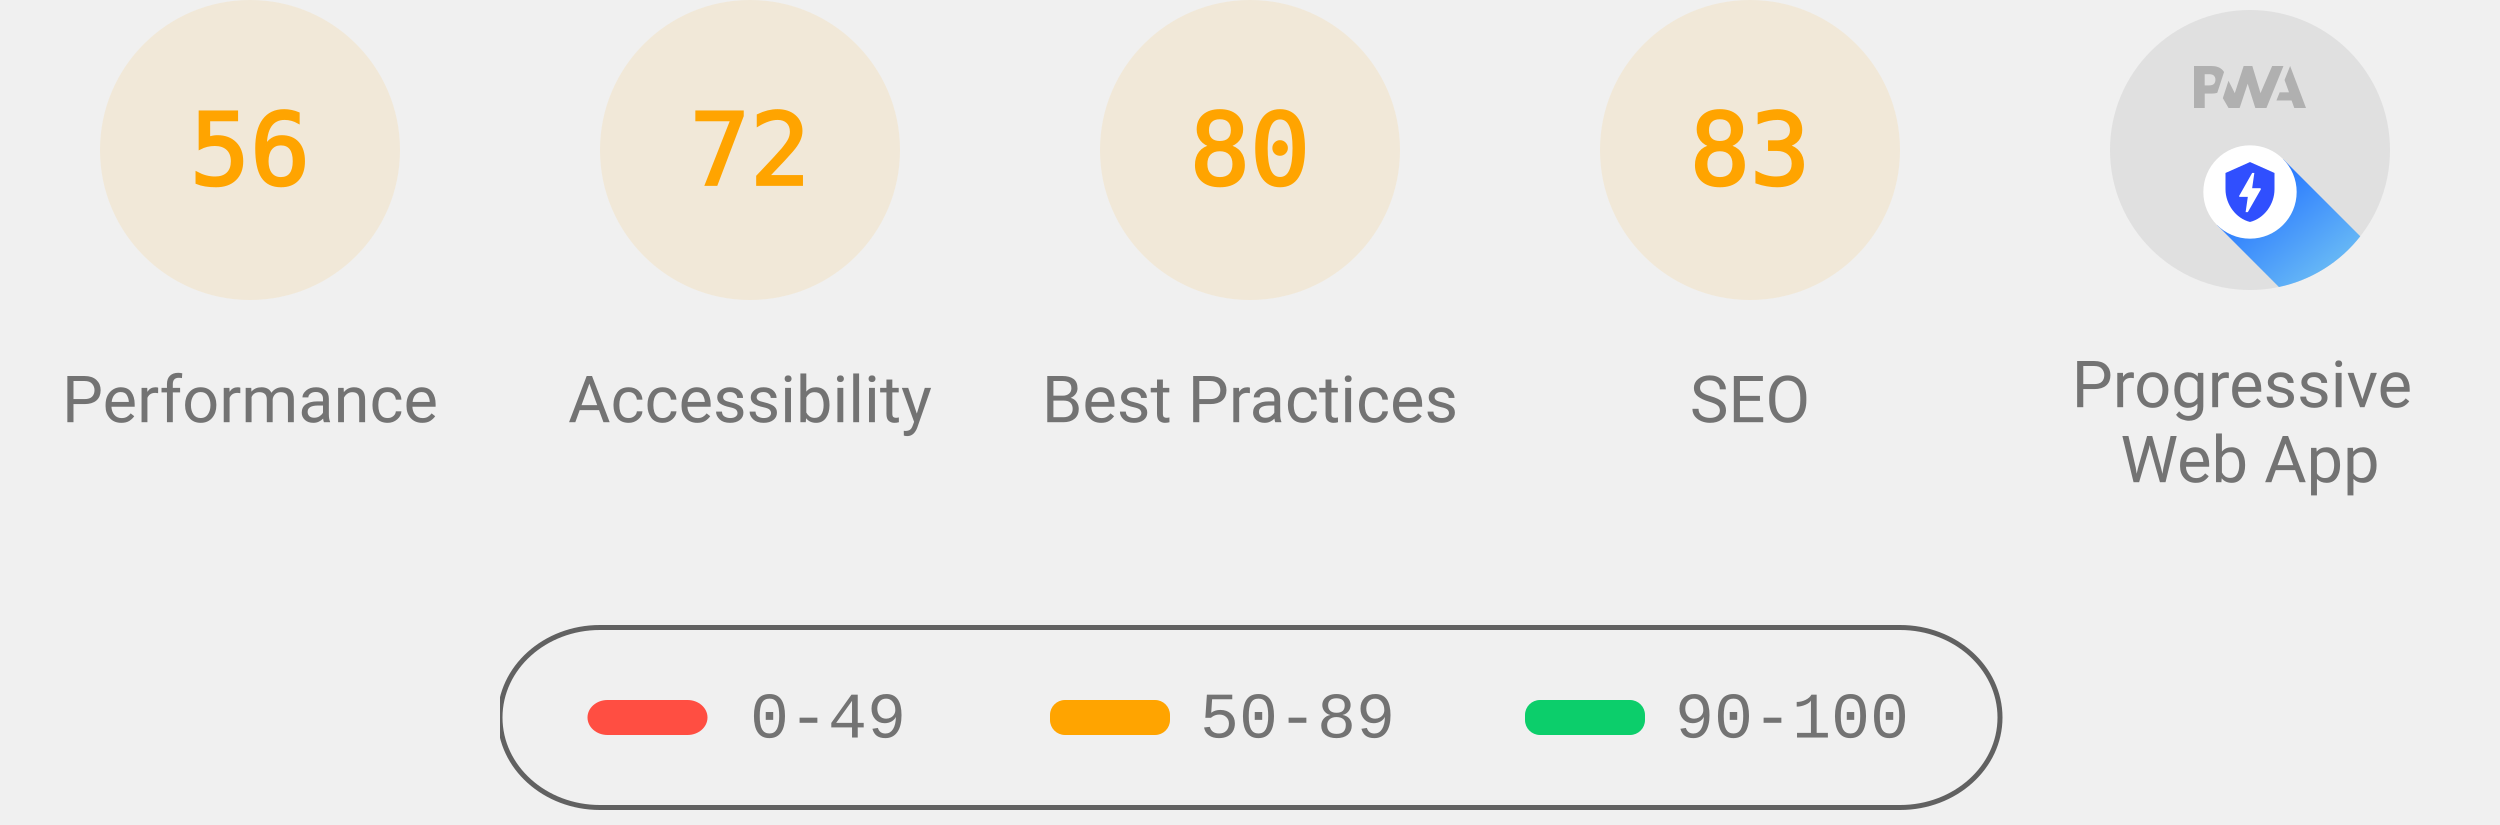
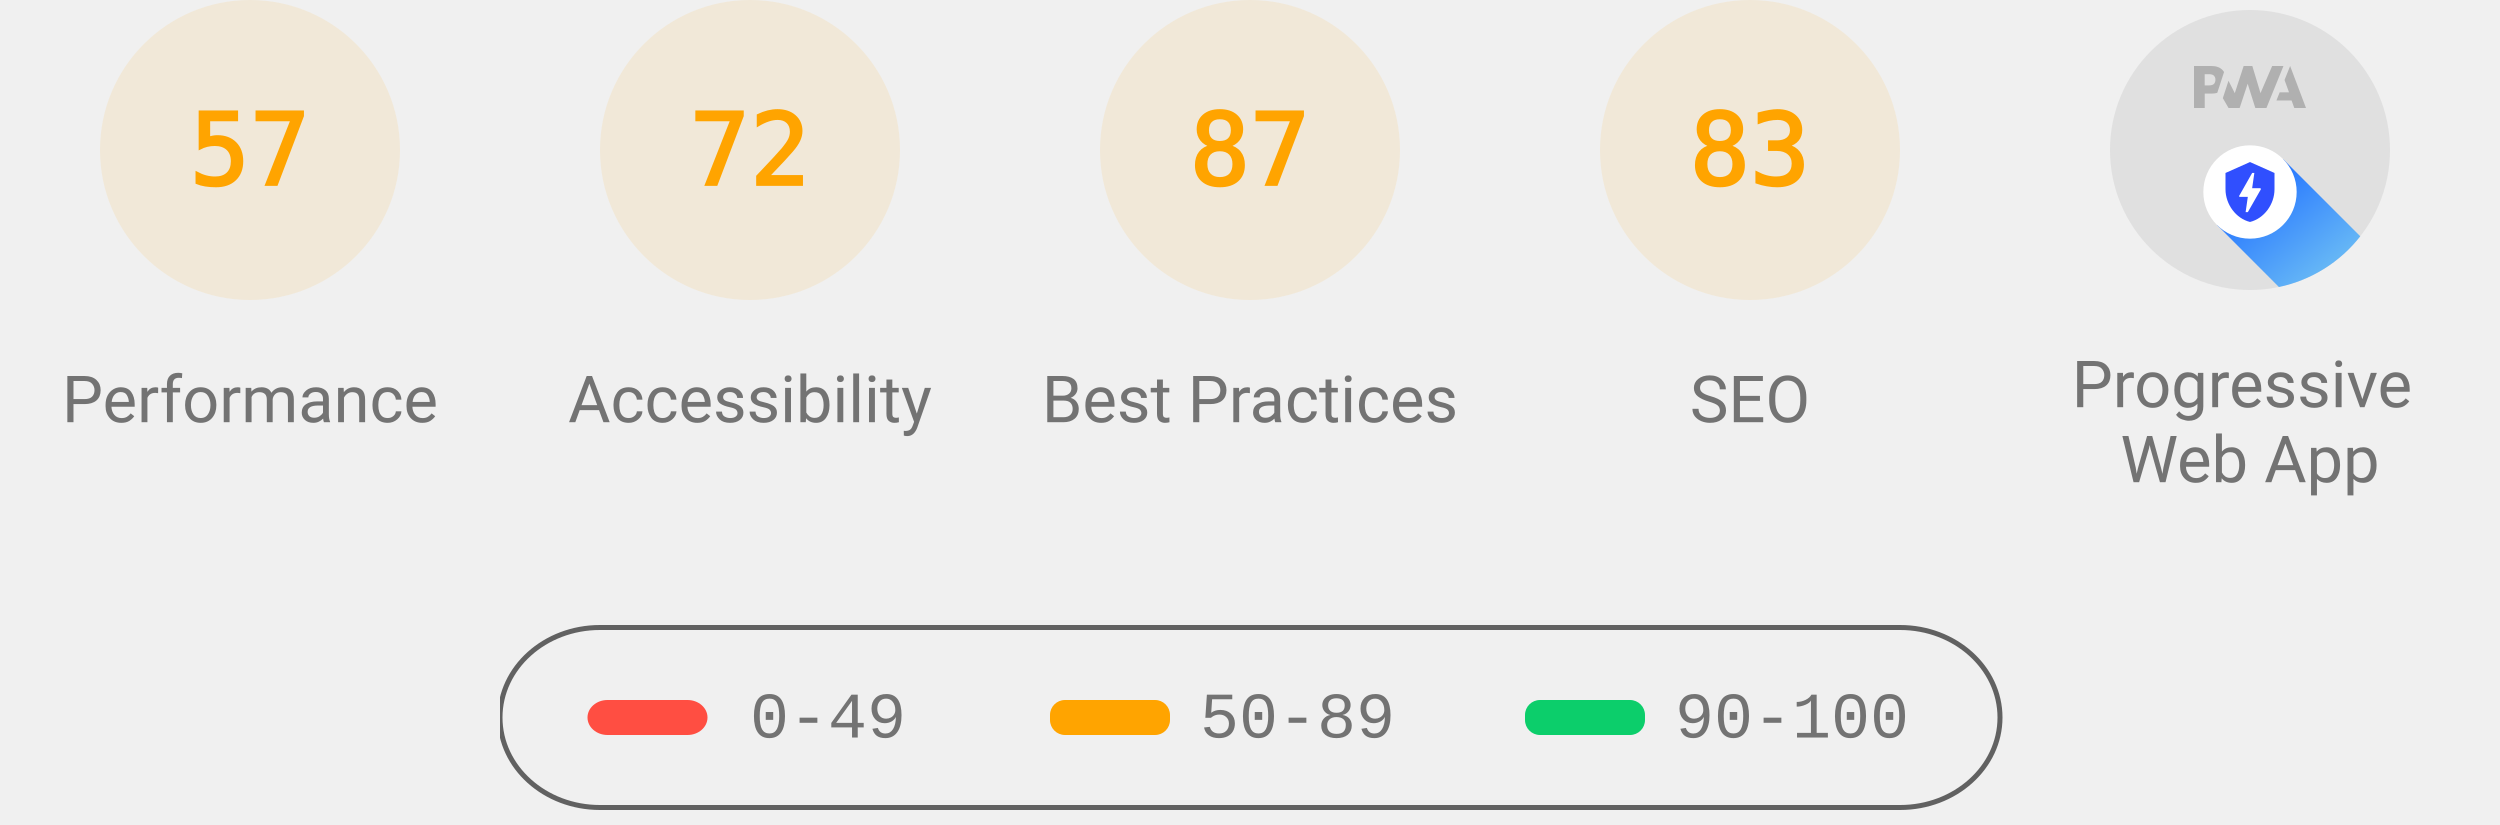
<svg xmlns="http://www.w3.org/2000/svg" class="theme--agnostic" fill="none" width="1000" height="330">
  <style>
			.gauge-base {
				opacity: 0.1
			}

			.gauge-arc {
				fill: none;
				animation-delay: 250ms;
				stroke-linecap: round;
				transform: rotate(-90deg);
				transform-origin: 100px 60px;
				animation: load-gauge 1s ease forwards
			}

			.guage-text {
				font-size: 40px;
				font-family: monospace;
				text-align: center
			}

			.guage-red {
				color: #ff4e42;
				fill: #ff4e42;
				stroke: #ff4e42
			}
			.guage-orange {
				color: #ffa400;
				fill: #ffa400;
				stroke: #ffa400
			}
			.guage-green {
				color: #0cce6b;
				fill: #0cce6b;
				stroke: #0cce6b
			}
			.theme--agnostic .guage-undefined {
				color: #5c5c5c;
				fill: #5c5c5c;
				stroke: #5c5c5c
			}
			.theme--light .guage-undefined {
				color: #1e1e1e;
				fill: #1e1e1e;
				stroke: #1e1e1e
			}
			.theme--dark .guage-undefined {
				color: #f5f5f5;
				fill: #f5f5f5;
				stroke: #f5f5f5
			}

			.guage-title {
				stroke: none;
				font-size: 26px;
				line-height: 26px;
				font-family: Roboto, Halvetica, Arial, sans-serif
			}
			.metric.guage-title {
				font-family: 'Courier New', Courier, monospace
			}
			.theme--agnostic .guage-title {
				color: #737373;
				fill: #737373
			}
			.theme--light .guage-title {
				color: #212121;
				fill: #212121
			}
			.theme--dark .guage-title {
				color: #f5f5f5;
				fill: #f5f5f5
			}

			@keyframes load-gauge {
				from {
					stroke-dasharray: 0 352.858
				}
			}
			.lh-gauge--pwa__disc {
				fill: #e0e0e0
			}
			.lh-gauge--pwa__logo {
				position: relative;
				fill: #b0b0b0
			}
			.lh-gauge--pwa__invisible {
				display: none
			}
			.lh-gauge--pwa__visible {
				display: inline
			}
			.guage-invisible {
				display: none
			}
			.lh-gauge--pwa__logo--primary-color {
				fill: #304ffe
			}
			.theme--agnostic .lh-gauge--pwa__logo--secondary-color {
				fill: #787878
			}
			.theme--light .lh-gauge--pwa__logo--secondary-color {
				fill: #3d3d3d
			}
			.theme--dark .lh-gauge--pwa__logo--secondary-color {
				fill: #d8b6b6
			}
			.theme--light #svg_2 {
				stroke: #00000022
			}
			.theme--agnostic #svg_2 {
				stroke: #616161
			}
			.theme--light #svg_2 {
				stroke: #00000022
			}
			.theme--dark #svg_2 {
				stroke: #f5f5f566
			}
		</style>
  <svg class="guage-div guage-perf guage-orange" viewBox="0 0 200 200" width="200" height="200" x="0" y="0">
    <circle class="gauge-base" r="56" cx="100" cy="60" stroke-width="8" />
-     <circle class="gauge-arc guage-arc-1" r="56" cx="100" cy="60" stroke-width="8" style="stroke-dasharray: 197.04, 351.858;" />
-     <text class="guage-text" x="100px" y="60px" alignment-baseline="central" dominant-baseline="central" text-anchor="middle">56</text>
+     <circle class="gauge-arc guage-arc-1" r="56" cx="100" cy="60" stroke-width="8" style="stroke-dasharray: 200.559, 351.858;" />
+     <text class="guage-text" x="100px" y="60px" alignment-baseline="central" dominant-baseline="central" text-anchor="middle">57</text>
    <text class="guage-title" x="100px" y="160px" alignment-baseline="central" dominant-baseline="central" text-anchor="middle">Performance</text>
  </svg>
  <svg class="guage-div guage-acc guage-orange" viewBox="0 0 200 200" width="200" height="200" x="200" y="0">
    <circle class="gauge-base" r="56" cx="100" cy="60" stroke-width="8" />
    <circle class="gauge-arc guage-arc-2" r="56" cx="100" cy="60" stroke-width="8" style="stroke-dasharray: 253.338, 351.858;" />
    <text class="guage-text" x="100px" y="60px" alignment-baseline="central" dominant-baseline="central" text-anchor="middle">72</text>
    <text class="guage-title" x="100px" y="160px" alignment-baseline="central" dominant-baseline="central" text-anchor="middle">Accessibility</text>
  </svg>
  <svg class="guage-div guage-best guage-orange" viewBox="0 0 200 200" width="200" height="200" x="400" y="0">
    <circle class="gauge-base" r="56" cx="100" cy="60" stroke-width="8" />
-     <circle class="gauge-arc guage-arc-3" r="56" cx="100" cy="60" stroke-width="8" style="stroke-dasharray: 281.486, 351.858;" />
-     <text class="guage-text" x="100px" y="60px" alignment-baseline="central" dominant-baseline="central" text-anchor="middle">80</text>
+     <circle class="gauge-arc guage-arc-3" r="56" cx="100" cy="60" stroke-width="8" style="stroke-dasharray: 306.116, 351.858;" />
+     <text class="guage-text" x="100px" y="60px" alignment-baseline="central" dominant-baseline="central" text-anchor="middle">87</text>
    <text class="guage-title" x="100px" y="160px" alignment-baseline="central" dominant-baseline="central" text-anchor="middle">Best Practices</text>
  </svg>
  <svg class="guage-div guage-seo guage-orange" viewBox="0 0 200 200" width="200" height="200" x="600" y="0">
    <circle class="gauge-base" r="56" cx="100" cy="60" stroke-width="8" />
    <circle class="gauge-arc guage-arc-4" r="56" cx="100" cy="60" stroke-width="8" style="stroke-dasharray: 292.042, 351.858;" />
    <text class="guage-text" x="100px" y="60px" alignment-baseline="central" dominant-baseline="central" text-anchor="middle">83</text>
    <text class="guage-title" x="100px" y="160px" alignment-baseline="central" dominant-baseline="central" text-anchor="middle">SEO</text>
  </svg>
  <svg class="guage-div guage-pwa " viewBox="0 0 200 200" width="200" height="200" x="800" y="0">
    <svg viewBox="0 0 60 60" width="112" height="112" x="44" y="4">
      <defs>
        <linearGradient id="lh-gauge--pwa__check-circle__gradient-0" x1="50%" y1="0%" x2="50%" y2="100%">
          <stop stop-color="#00C852" offset="0%" />
          <stop stop-color="#009688" offset="100%" />
        </linearGradient>
        <linearGradient id="lh-gauge--pwa__installable__shadow-gradient-0" x1="76.056%" x2="24.111%" y1="82.995%" y2="24.735%">
          <stop stop-color="#A5D6A7" offset="0%" />
          <stop stop-color="#80CBC4" offset="100%" />
        </linearGradient>
        <linearGradient id="lh-gauge--pwa__fast-reliable__shadow-gradient-0" x1="76.056%" y1="82.995%" x2="25.678%" y2="26.493%">
          <stop stop-color="#64B5F6" offset="0%" />
          <stop stop-color="#2979FF" offset="100%" />
        </linearGradient>
        <g id="lh-gauge--pwa__fast-reliable-badge-0">
          <circle fill="#FFFFFF" cx="10" cy="10" r="10" />
          <path fill="#304FFE" d="M10 3.58l5.25 2.34v3.5c0 3.23-2.24 6.26-5.25 7-3.01-.74-5.25-3.77-5.25-7v-3.5L10 3.58zm-.47 10.74l2.76-4.83.03-.07c.04-.08 0-.24-.22-.24h-1.64l.47-3.26h-.47l-2.7 4.77c-.02.01.05-.1-.04.05-.09.16-.1.31.18.31h1.63l-.47 3.27h.47z" />
        </g>
        <g id="lh-gauge--pwa__installable-badge-0">
          <circle fill="#FFFFFF" cx="10" cy="10" r="10" />
          <path fill="#009688" d="M10 4.167A5.835 5.835 0 0 0 4.167 10 5.835 5.835 0 0 0 10 15.833 5.835 5.835 0 0 0 15.833 10 5.835 5.835 0 0 0 10 4.167zm2.917 6.416h-2.334v2.334H9.417v-2.334H7.083V9.417h2.334V7.083h1.166v2.334h2.334v1.166z" />
        </g>
      </defs>
      <g stroke="none" fill-rule="nonzero">
        <circle class="lh-gauge--pwa__disc" cx="30" cy="30" r="30" />
        <g class="lh-gauge--pwa__logo">
          <path d="M35.66 19.39l.7-1.75h2L37.4 15 38.6 12l3.4 9h-2.51l-.58-1.61z" />
          <path d="M33.52 21l3.65-9h-2.42l-2.5 5.82L30.5 12h-1.86l-1.9 5.82-1.35-2.65-1.21 3.72L25.4 21h2.38l1.72-5.2 1.64 5.2z" />
          <path fill-rule="nonzero" d="M20.3 17.91h1.48c.45 0 .85-.05 1.2-.15l.39-1.18 1.07-3.3a2.64 2.64 0 0 0-.28-.37c-.55-.6-1.36-.91-2.42-.91H18v9h2.3V17.9zm1.96-3.84c.22.22.33.5.33.87 0 .36-.1.65-.29.87-.2.23-.59.35-1.15.35h-.86v-2.41h.87c.52 0 .89.1 1.1.32z" />
        </g>
        <rect class="lh-gauge--pwa__component lh-gauge--pwa__na-line lh-gauge--pwa__invisible" fill="#FFFFFF" x="20" y="32" width="20" height="4" rx="2" />
        <g class="lh-gauge--pwa__component lh-gauge--pwa__fast-reliable-badge lh-gauge--pwa__visible" transform="translate(20, 29)">
          <path fill="url(#lh-gauge--pwa__fast-reliable__shadow-gradient-0)" d="M33.63 19.49A30 30 0 0 1 16.2 30.36L3 17.14 17.14 3l16.49 16.49z" />
          <use href="#lh-gauge--pwa__fast-reliable-badge-0" />
        </g>
        <g class="lh-gauge--pwa__component lh-gauge--pwa__installable-badge lh-gauge--pwa__invisible" transform="translate(20, 29)">
          <path fill="url(#lh-gauge--pwa__installable__shadow-gradient-0)" d="M33.629 19.487c-4.272 5.453-10.391 9.39-17.415 10.869L3 17.142 17.142 3 33.63 19.487z" />
          <use href="#lh-gauge--pwa__installable-badge-0" />
        </g>
        <g class="lh-gauge--pwa__component lh-gauge--pwa__fast-reliable-installable-badges lh-gauge--pwa__invisible">
          <g transform="translate(8, 29)">
            <path fill="url(#lh-gauge--pwa__fast-reliable__shadow-gradient-0)" d="M16.321 30.463L3 17.143 17.142 3l22.365 22.365A29.864 29.864 0 0 1 22 31c-1.942 0-3.84-.184-5.679-.537z" />
            <use href="#lh-gauge--pwa__fast-reliable-badge-0" />
          </g>
          <g transform="translate(32, 29)">
            <path fill="url(#lh-gauge--pwa__installable__shadow-gradient-0)" d="M25.982 11.84a30.107 30.107 0 0 1-13.08 15.203L3 17.143 17.142 3l8.84 8.84z" />
            <use href="#lh-gauge--pwa__installable-badge-0" />
          </g>
        </g>
        <g class="lh-gauge--pwa__component lh-gauge--pwa__check-circle lh-gauge--pwa__invisible" transform="translate(18, 28)">
          <circle fill="#FFFFFF" cx="12" cy="12" r="12" />
          <path fill="url(#lh-gauge--pwa__check-circle__gradient-0)" d="M12 2a10 10 0 1 0 0 20 10 10 0 0 0 0-20zm-2 15l-5-5 1.41-1.41L10 14.17l7.59-7.59L19 8l-9 9z" />
        </g>
      </g>
    </svg>
    <text class="guage-title" y="160px" alignment-baseline="central" dominant-baseline="central" text-anchor="middle">
      <tspan x="100px" dy="-6px">Progressive</tspan>
      <tspan x="100px" dy="30px">Web App</tspan>
    </text>
  </svg>
  <svg width="604" height="76" x="200" y="250">
    <g>
      <rect fill="none" id="canvas_background" height="80" width="604" y="-1" x="-1" />
      <g display="none" overflow="visible" y="0" x="0" height="100%" width="100%" id="canvasGrid">
        <rect fill="url(#gridpattern)" stroke-width="0" y="0" x="0" height="100%" width="100%" />
      </g>
    </g>
    <g>
      <rect fill-opacity="0" stroke-width="2" rx="40" id="svg_2" height="72" width="600" y="1" x="0" fill="#000000" />
      <rect stroke="#000" rx="8" id="svg_3" height="14" width="48" y="30" x="35" stroke-opacity="null" stroke-width="0" fill="#ff4e42" />
      <rect stroke="#000" rx="6" id="svg_4" height="14" width="48" y="30" x="220" stroke-opacity="null" stroke-width="0" fill="#ffa400" />
      <rect stroke="#000" rx="6" id="svg_5" height="14" width="48" y="30" x="410" stroke-opacity="null" stroke-width="0" fill="#0cce6b" />
      <text class="metric guage-title" xml:space="preserve" text-anchor="start" font-size="26" id="svg_6" y="45" x="100" stroke-opacity="null" stroke-width="0" stroke="#000">0-49</text>
      <text class="metric guage-title" xml:space="preserve" text-anchor="start" font-size="26" id="svg_7" y="45" x="280" stroke-opacity="null" stroke-width="0" stroke="#000">50-89</text>
      <text class="metric guage-title" xml:space="preserve" text-anchor="start" font-size="26" id="svg_8" y="45" x="470" stroke-opacity="null" stroke-width="0" stroke="#000">90-100</text>
    </g>
  </svg>
</svg>
